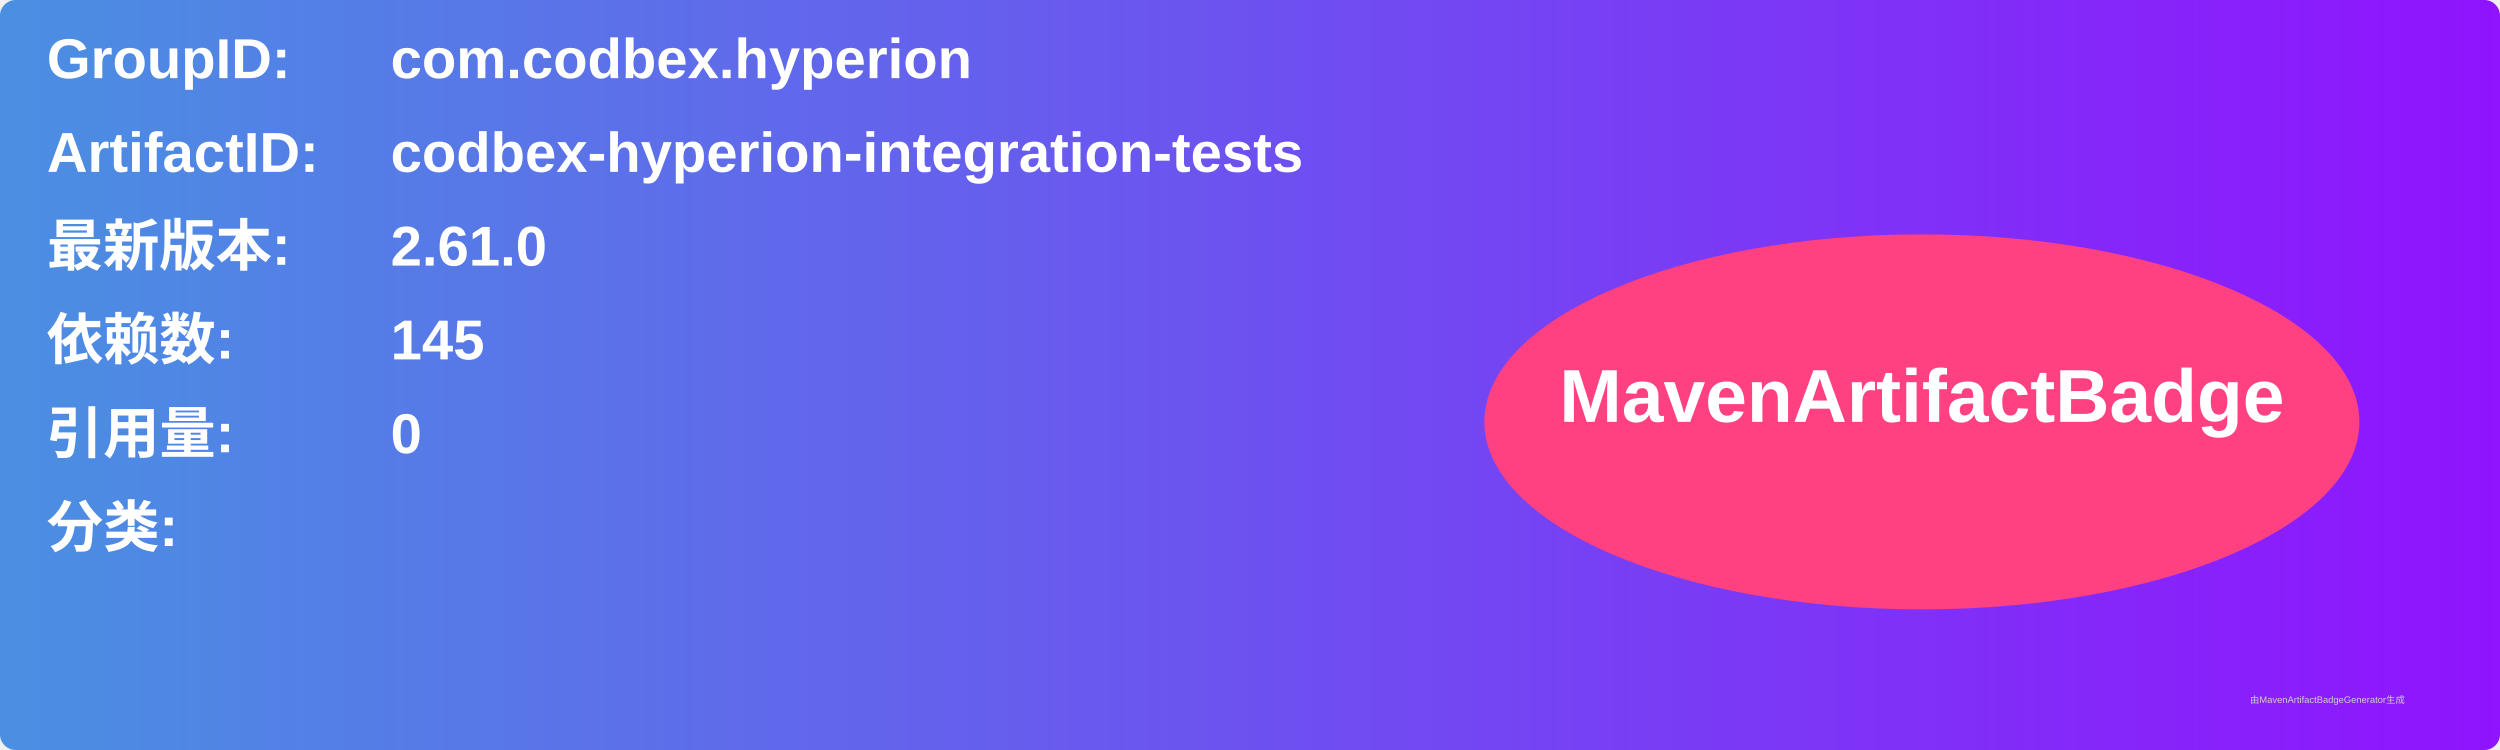
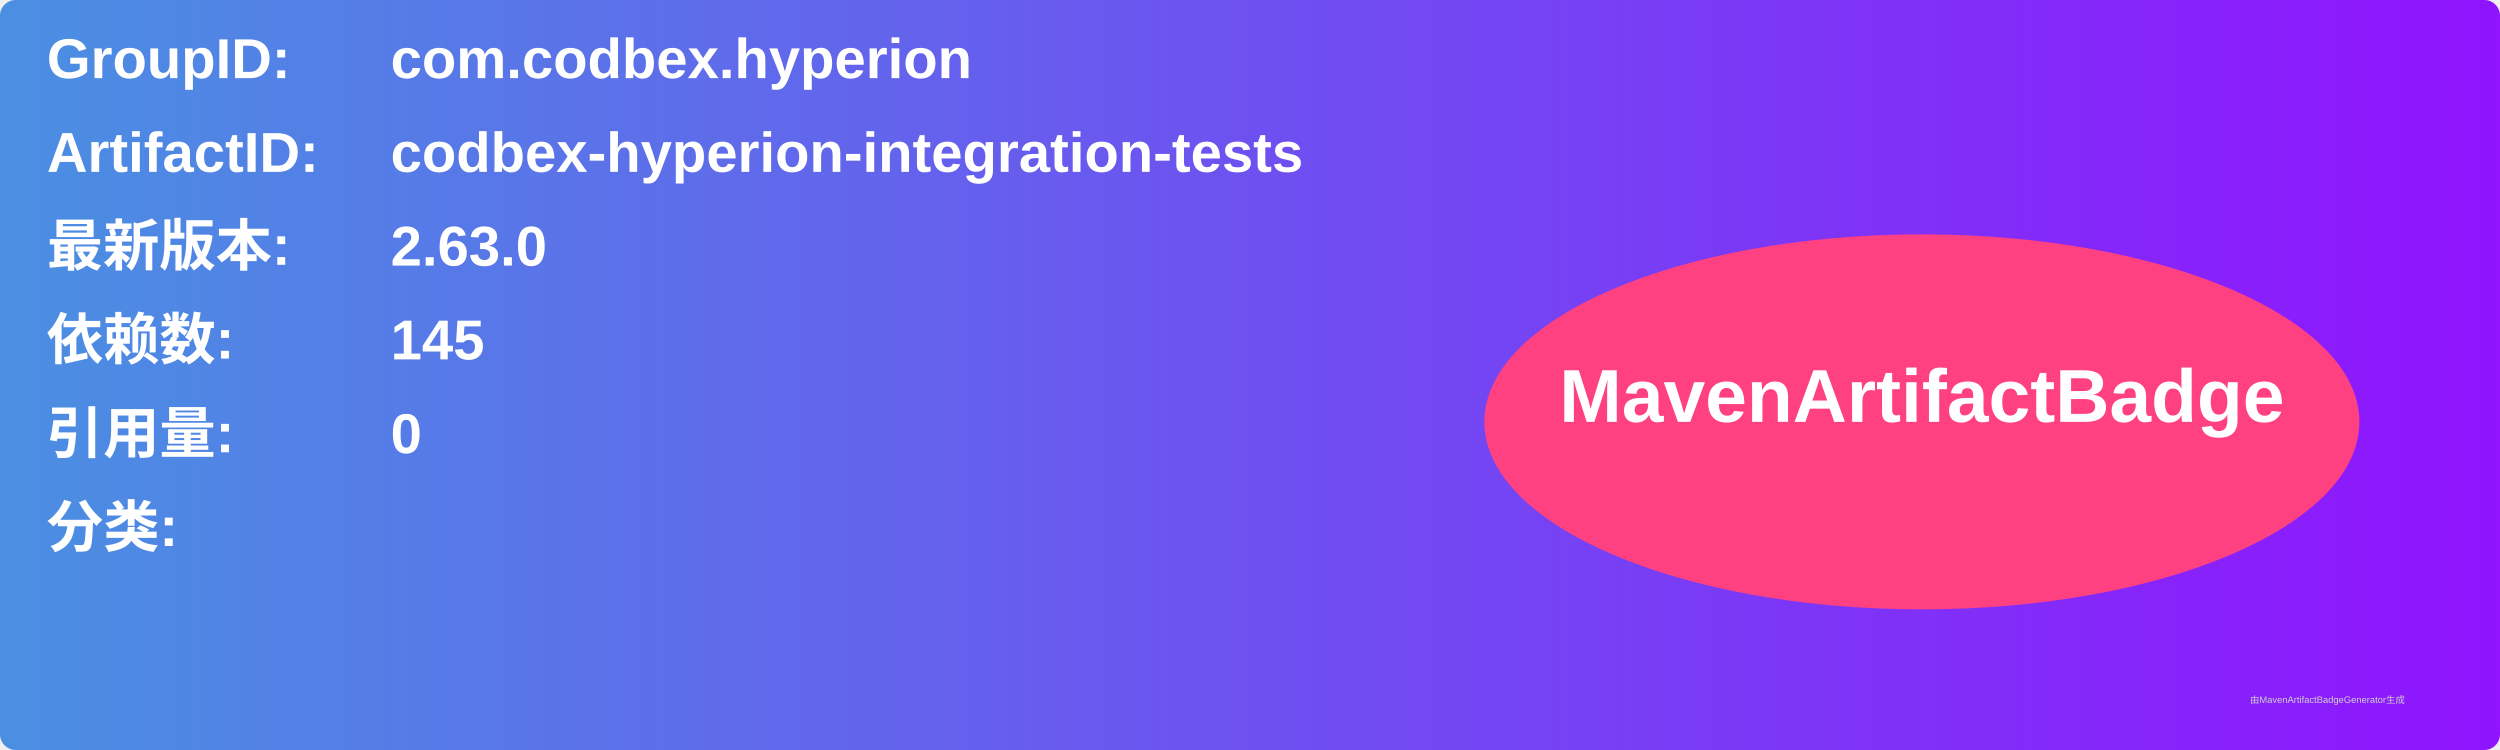
<svg xmlns="http://www.w3.org/2000/svg" width="800" height="240" viewBox="0 0 800 240">
  <linearGradient id="grad" x1="0%" y1="0%" x2="100%" y2="0%">
    <stop offset="0%" stop-color="#4a90e2" />
    <stop offset="100%" stop-color="#9013fe" />
  </linearGradient>
  <rect width="100%" height="100%" rx="5" ry="5" fill="url(#grad)" />
  <g transform="translate(15, 15)">
    <text x="0" y="10" font-family="Arial" font-size="18" fill="white" font-weight="bold" width="260">GroupID:</text>
    <text x="110" y="10" font-family="Arial" font-size="18" fill="white" font-weight="bold" width="460">com.codbex.hyperion</text>
    <text x="0" y="40" font-family="Arial" font-size="18" fill="white" font-weight="bold" width="260">ArtifactID:</text>
    <text x="110" y="40" font-family="Arial" font-size="18" fill="white" font-weight="bold" width="460">codbex-hyperion-integration-tests</text>
    <text x="0" y="70" font-family="Arial" font-size="18" fill="white" font-weight="bold">最新版本:</text>
    <text x="110" y="70" font-family="Arial" font-size="18" fill="white" font-weight="bold">
-       <tspan font-weight="bold">2.61.0</tspan>
+       <tspan font-weight="bold">2.63.0</tspan>
    </text>
    <text x="0" y="100" font-family="Arial" font-size="18" fill="white" font-weight="bold">依赖数: </text>
    <text x="110" y="100" font-family="Arial" font-size="18" fill="white">
      <tspan font-weight="bold">145</tspan>
    </text>
    <text x="0" y="130" font-family="Arial" font-size="18" fill="white" font-weight="bold">引用量: </text>
    <text x="110" y="130" font-family="Arial" font-size="18" fill="white">
      <tspan font-weight="bold">0</tspan>
    </text>
    <text x="0" y="160" font-family="Arial" font-size="18" fill="white" font-weight="bold">分类:</text>
    <text x="10" y="190" font-family="Arial" font-size="10" fill="white">
      <tspan font-weight="bold" />
    </text>
    <ellipse cx="600" cy="120" rx="140" ry="60" fill="#ff4081" />
    <text x="600" y="120" text-anchor="middle" font-family="Arial" font-size="24" fill="white" font-weight="bold">MavenArtifactBadge</text>
  </g>
  <text x="720" y="225" font-family="Arial" font-size="3" fill="#d0d0d0">由MavenArtifactBadgeGenerator生成</text>
</svg>
